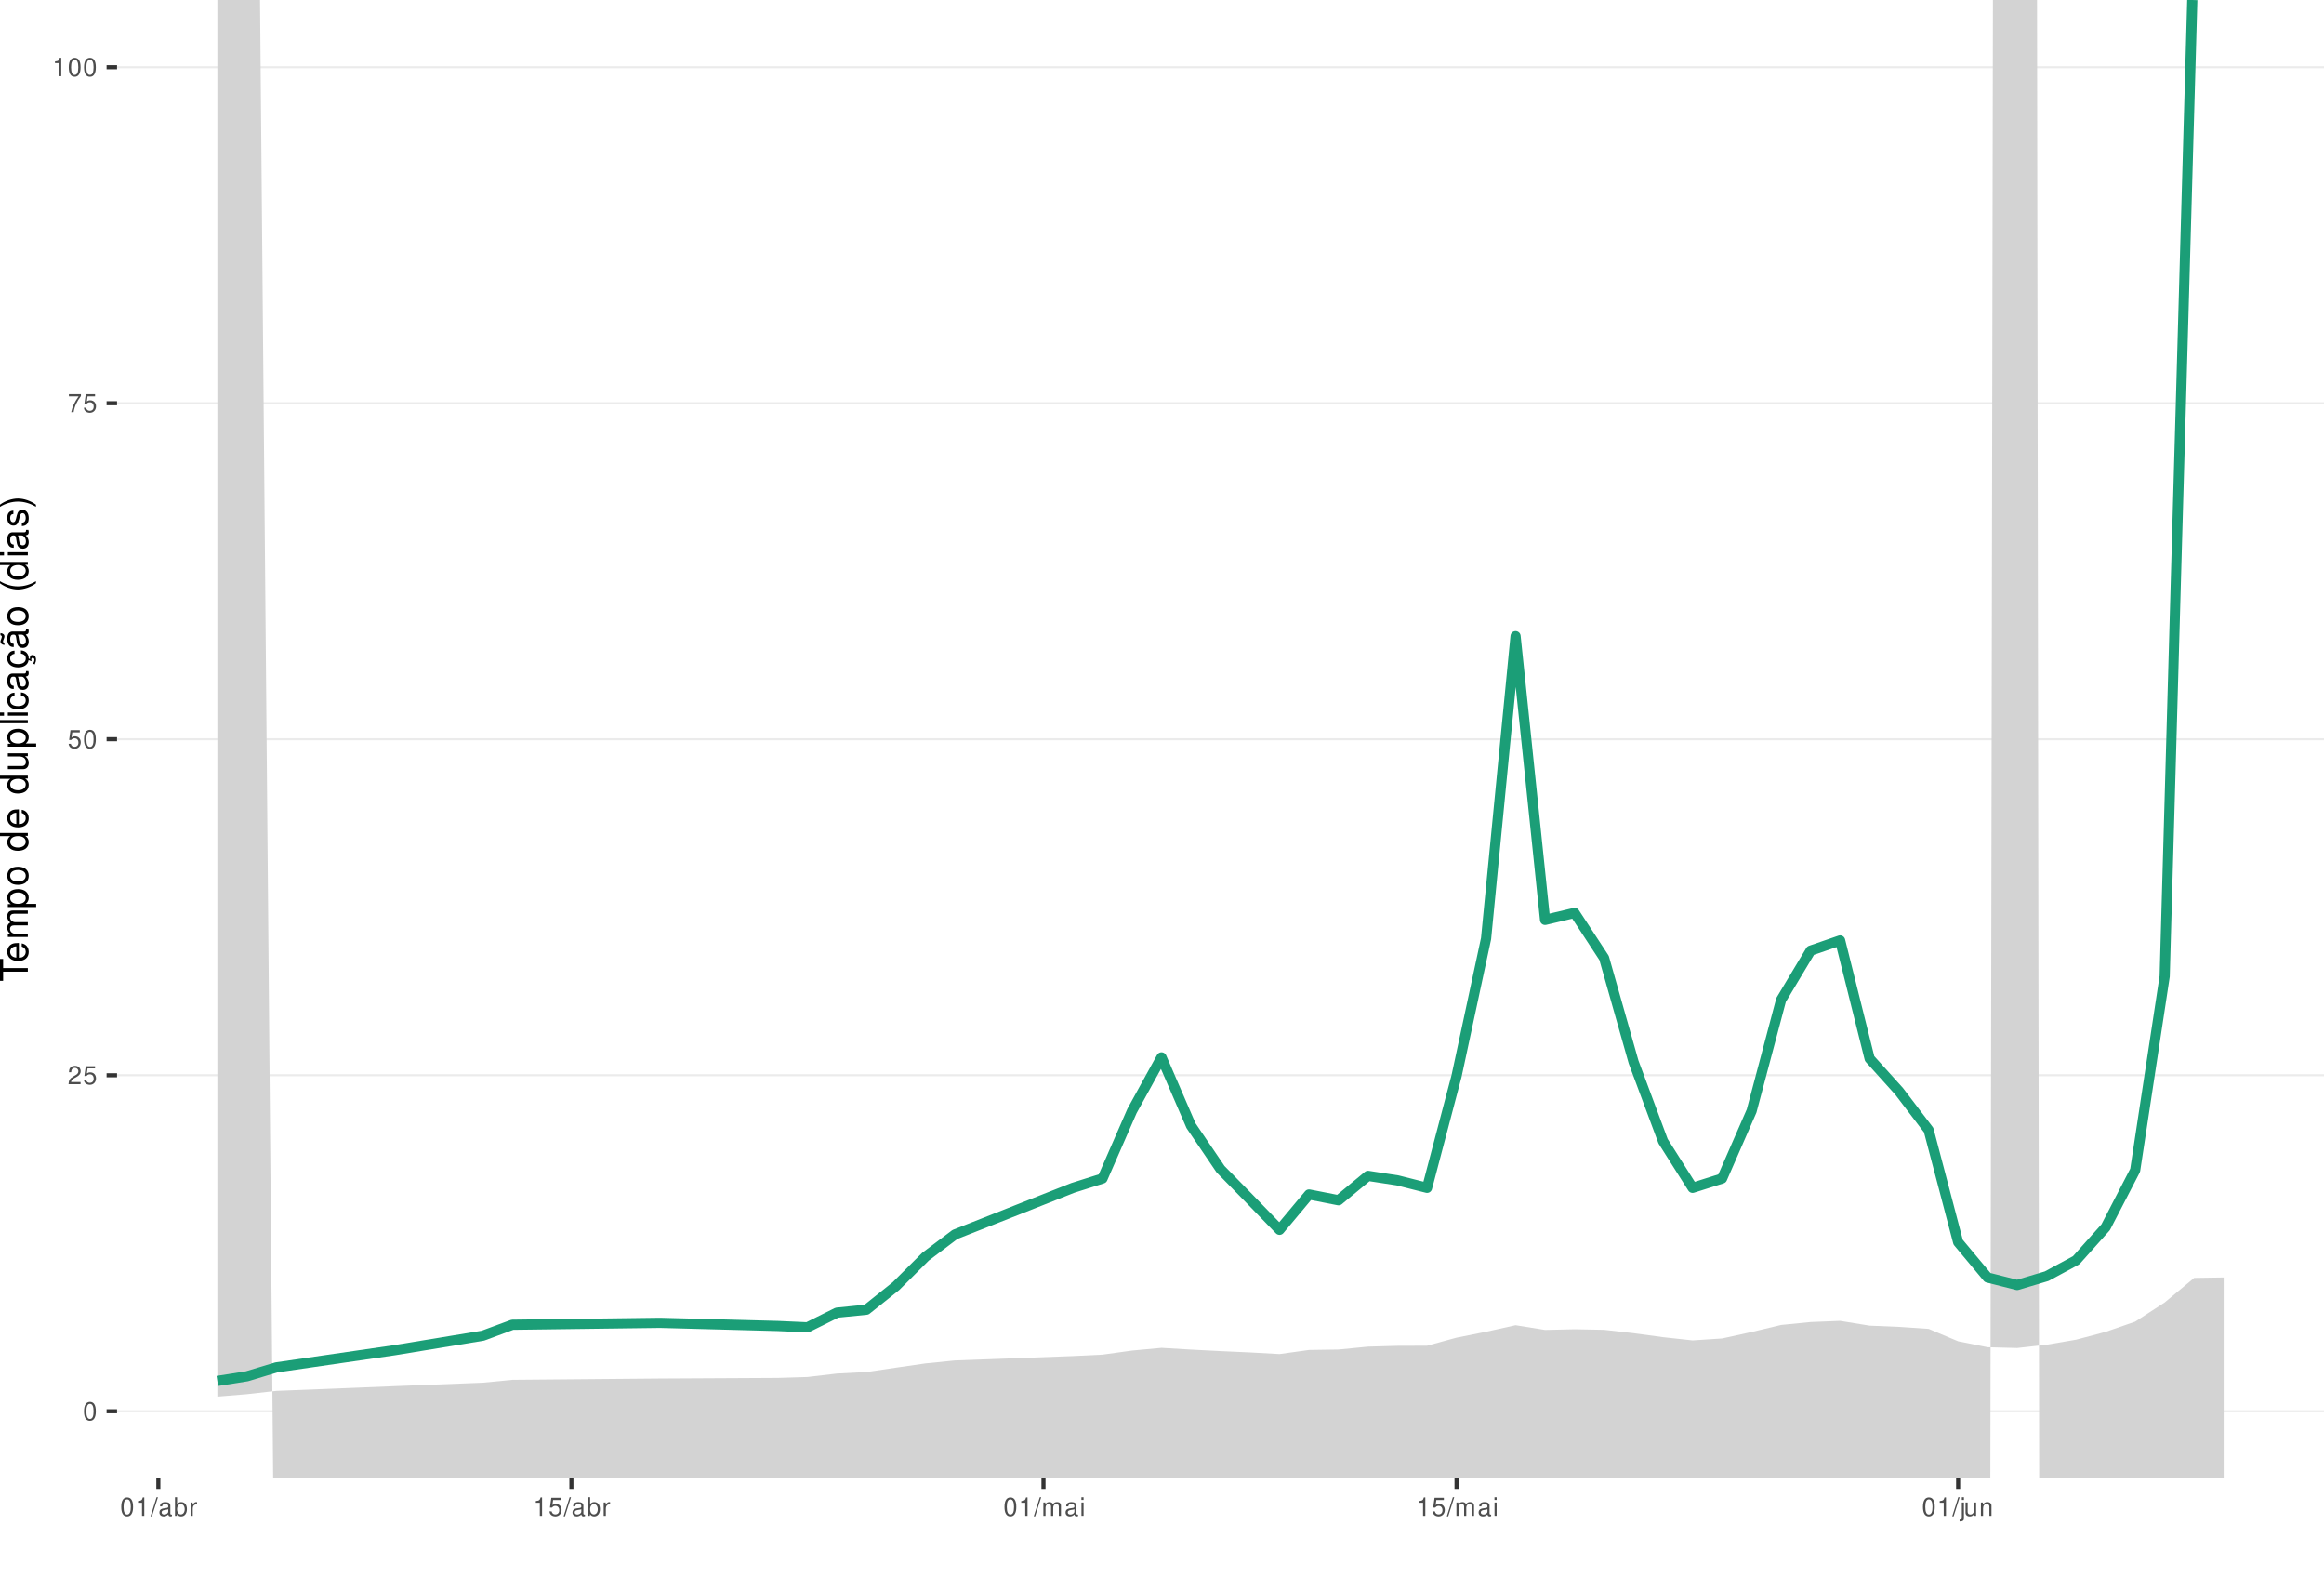
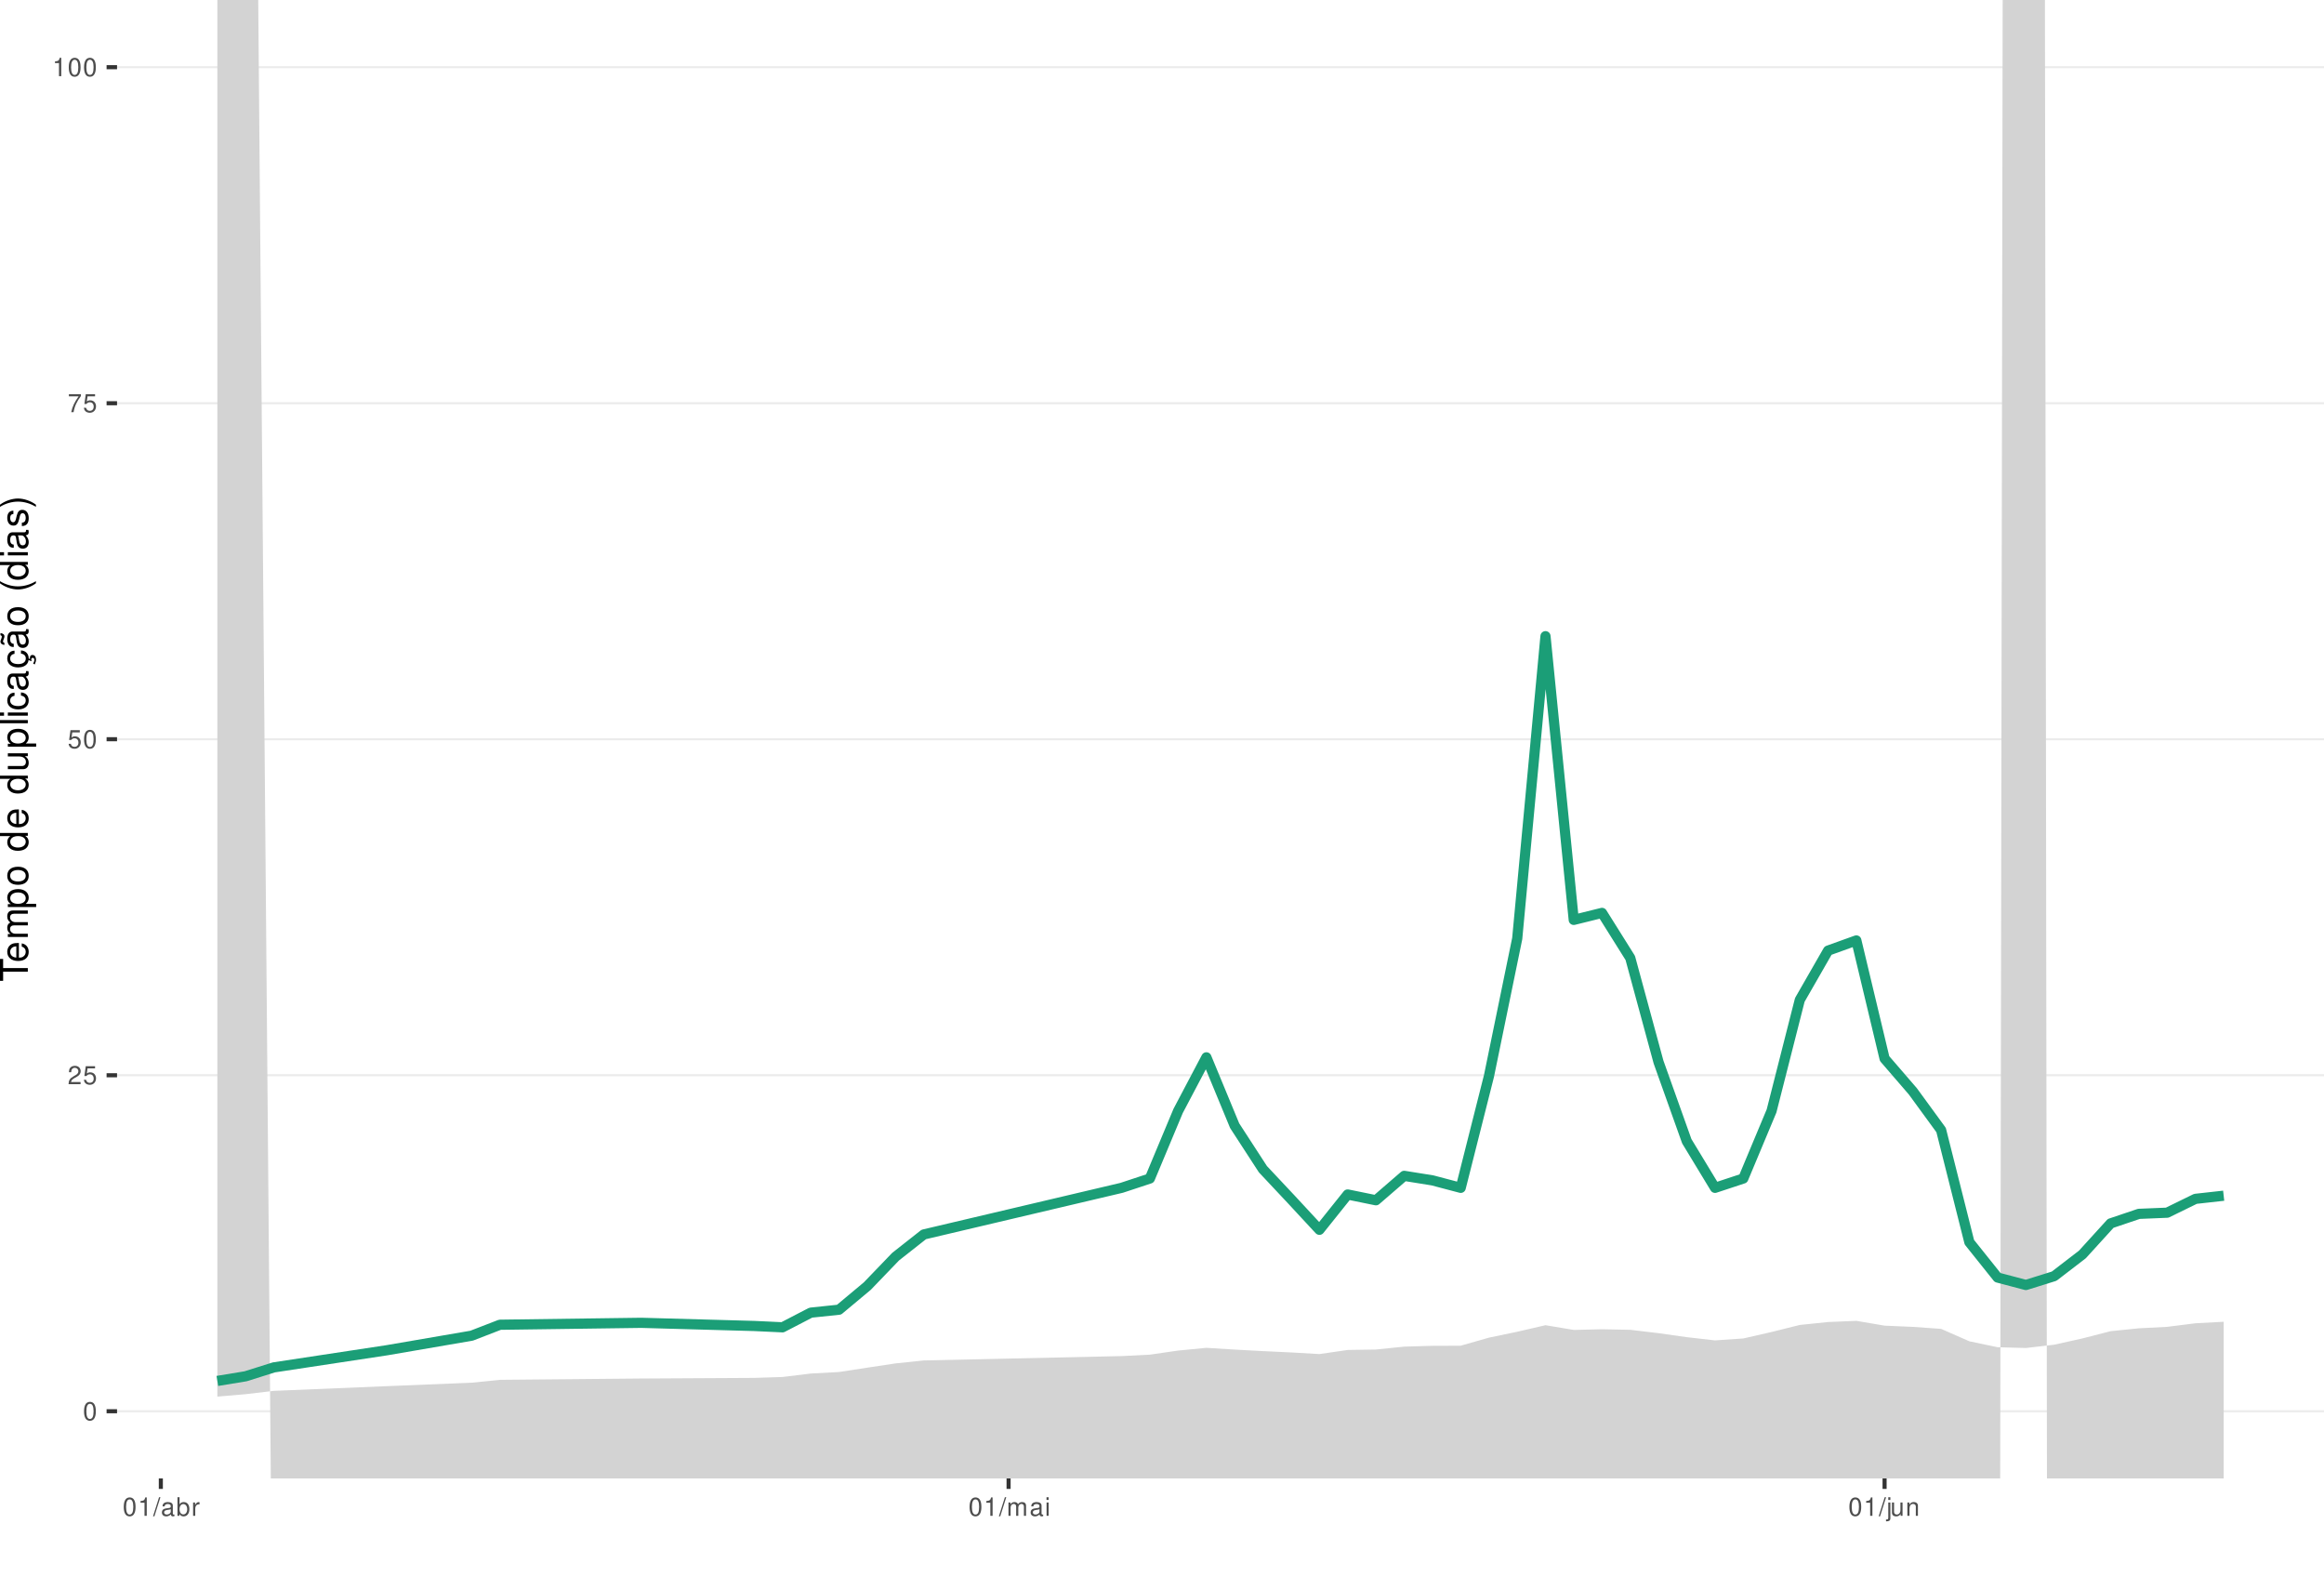
<svg xmlns="http://www.w3.org/2000/svg" xmlns:xlink="http://www.w3.org/1999/xlink" width="609pt" height="413pt" viewBox="0 0 609 413" version="1.1">
  <defs>
    <g>
      <symbol overflow="visible" id="glyph0-0">
        <path style="stroke:none;" d="" />
      </symbol>
      <symbol overflow="visible" id="glyph0-1">
        <path style="stroke:none;" d="M 1.828 -4.812 C 1.391 -4.812 0.984 -4.609 0.75 -4.281 C 0.438 -3.859 0.281 -3.219 0.281 -2.328 C 0.281 -0.703 0.812 0.156 1.828 0.156 C 2.828 0.156 3.375 -0.703 3.375 -2.297 C 3.375 -3.219 3.234 -3.844 2.922 -4.281 C 2.672 -4.625 2.281 -4.812 1.828 -4.812 Z M 1.828 -4.297 C 2.469 -4.297 2.781 -3.641 2.781 -2.344 C 2.781 -0.969 2.469 -0.328 1.812 -0.328 C 1.203 -0.328 0.891 -1 0.891 -2.328 C 0.891 -3.641 1.203 -4.297 1.828 -4.297 Z M 1.828 -4.297 " />
      </symbol>
      <symbol overflow="visible" id="glyph0-2">
        <path style="stroke:none;" d="M 3.375 -0.578 L 0.891 -0.578 C 0.938 -0.984 1.156 -1.234 1.734 -1.578 L 2.406 -1.953 C 3.062 -2.328 3.406 -2.812 3.406 -3.406 C 3.406 -3.812 3.234 -4.188 2.969 -4.438 C 2.688 -4.688 2.344 -4.812 1.891 -4.812 C 1.297 -4.812 0.844 -4.594 0.578 -4.188 C 0.422 -3.938 0.344 -3.641 0.328 -3.141 L 0.922 -3.141 C 0.938 -3.469 0.984 -3.672 1.062 -3.828 C 1.219 -4.125 1.516 -4.297 1.875 -4.297 C 2.406 -4.297 2.797 -3.906 2.797 -3.391 C 2.797 -3.016 2.578 -2.672 2.156 -2.438 L 1.547 -2.078 C 0.562 -1.516 0.281 -1.062 0.219 0 L 3.375 0 Z M 3.375 -0.578 " />
      </symbol>
      <symbol overflow="visible" id="glyph0-3">
        <path style="stroke:none;" d="M 3.172 -4.719 L 0.734 -4.719 L 0.375 -2.156 L 0.922 -2.156 C 1.188 -2.469 1.422 -2.594 1.797 -2.594 C 2.422 -2.594 2.812 -2.156 2.812 -1.453 C 2.812 -0.781 2.422 -0.359 1.781 -0.359 C 1.266 -0.359 0.953 -0.625 0.812 -1.156 L 0.234 -1.156 C 0.312 -0.766 0.375 -0.578 0.516 -0.406 C 0.781 -0.047 1.266 0.156 1.797 0.156 C 2.75 0.156 3.422 -0.547 3.422 -1.531 C 3.422 -2.469 2.797 -3.109 1.891 -3.109 C 1.562 -3.109 1.297 -3.016 1.016 -2.828 L 1.203 -4.141 L 3.172 -4.141 Z M 3.172 -4.719 " />
      </symbol>
      <symbol overflow="visible" id="glyph0-4">
        <path style="stroke:none;" d="M 3.469 -4.719 L 0.312 -4.719 L 0.312 -4.141 L 2.859 -4.141 C 1.734 -2.531 1.266 -1.547 0.922 0 L 1.547 0 C 1.797 -1.516 2.391 -2.812 3.469 -4.234 Z M 3.469 -4.719 " />
      </symbol>
      <symbol overflow="visible" id="glyph0-5">
        <path style="stroke:none;" d="M 1.719 -3.422 L 1.719 0 L 2.312 0 L 2.312 -4.812 L 1.922 -4.812 C 1.719 -4.078 1.578 -3.969 0.672 -3.859 L 0.672 -3.422 Z M 1.719 -3.422 " />
      </symbol>
      <symbol overflow="visible" id="glyph0-6">
        <path style="stroke:none;" d="M 1.531 -4.859 L -0.047 0.141 L 0.312 0.141 L 1.891 -4.859 Z M 1.531 -4.859 " />
      </symbol>
      <symbol overflow="visible" id="glyph0-7">
        <path style="stroke:none;" d="M 3.562 -0.328 C 3.5 -0.312 3.469 -0.312 3.438 -0.312 C 3.25 -0.312 3.141 -0.406 3.141 -0.578 L 3.141 -2.641 C 3.141 -3.25 2.688 -3.594 1.828 -3.594 C 1.312 -3.594 0.906 -3.438 0.672 -3.188 C 0.516 -3 0.453 -2.797 0.438 -2.453 L 0.984 -2.453 C 1.031 -2.875 1.297 -3.078 1.812 -3.078 C 2.312 -3.078 2.594 -2.891 2.594 -2.562 L 2.594 -2.406 C 2.578 -2.172 2.469 -2.078 2.016 -2.031 C 1.219 -1.922 1.109 -1.891 0.891 -1.812 C 0.484 -1.641 0.281 -1.328 0.281 -0.875 C 0.281 -0.25 0.719 0.156 1.422 0.156 C 1.859 0.156 2.219 0 2.609 -0.359 C 2.656 0 2.828 0.156 3.188 0.156 C 3.297 0.156 3.375 0.141 3.562 0.094 Z M 2.594 -1.094 C 2.594 -0.906 2.531 -0.797 2.375 -0.641 C 2.141 -0.438 1.875 -0.328 1.547 -0.328 C 1.109 -0.328 0.859 -0.547 0.859 -0.891 C 0.859 -1.266 1.094 -1.438 1.703 -1.531 C 2.297 -1.609 2.406 -1.641 2.594 -1.719 Z M 2.594 -1.094 " />
      </symbol>
      <symbol overflow="visible" id="glyph0-8">
        <path style="stroke:none;" d="M 0.359 -4.859 L 0.359 0 L 0.859 0 L 0.859 -0.453 C 1.125 -0.047 1.484 0.156 1.969 0.156 C 2.875 0.156 3.484 -0.594 3.484 -1.75 C 3.484 -2.891 2.922 -3.594 1.984 -3.594 C 1.516 -3.594 1.172 -3.406 0.906 -3.016 L 0.906 -4.859 Z M 1.891 -3.062 C 2.5 -3.062 2.906 -2.531 2.906 -1.703 C 2.906 -0.906 2.484 -0.359 1.891 -0.359 C 1.297 -0.359 0.906 -0.906 0.906 -1.719 C 0.906 -2.531 1.297 -3.062 1.891 -3.062 Z M 1.891 -3.062 " />
      </symbol>
      <symbol overflow="visible" id="glyph0-9">
        <path style="stroke:none;" d="M 0.453 -3.484 L 0.453 0 L 1.016 0 L 1.016 -1.812 C 1.031 -2.656 1.375 -3.016 2.141 -3 L 2.141 -3.562 C 2.047 -3.578 1.984 -3.594 1.922 -3.594 C 1.562 -3.594 1.297 -3.375 0.969 -2.859 L 0.969 -3.484 Z M 0.453 -3.484 " />
      </symbol>
      <symbol overflow="visible" id="glyph0-10">
        <path style="stroke:none;" d="M 0.469 -3.484 L 0.469 0 L 1.031 0 L 1.031 -2.188 C 1.031 -2.703 1.391 -3.109 1.844 -3.109 C 2.25 -3.109 2.484 -2.844 2.484 -2.406 L 2.484 0 L 3.047 0 L 3.047 -2.188 C 3.047 -2.703 3.422 -3.109 3.875 -3.109 C 4.266 -3.109 4.516 -2.844 4.516 -2.406 L 4.516 0 L 5.078 0 L 5.078 -2.609 C 5.078 -3.234 4.719 -3.594 4.062 -3.594 C 3.594 -3.594 3.312 -3.453 2.984 -3.062 C 2.781 -3.422 2.5 -3.594 2.047 -3.594 C 1.578 -3.594 1.266 -3.422 0.984 -3 L 0.984 -3.484 Z M 0.469 -3.484 " />
      </symbol>
      <symbol overflow="visible" id="glyph0-11">
        <path style="stroke:none;" d="M 1 -3.484 L 0.453 -3.484 L 0.453 0 L 1 0 Z M 1 -4.859 L 0.438 -4.859 L 0.438 -4.156 L 1 -4.156 Z M 1 -4.859 " />
      </symbol>
      <symbol overflow="visible" id="glyph0-12">
        <path style="stroke:none;" d="M 0.469 -3.484 L 0.469 0.5 C 0.469 0.859 0.359 0.969 0.016 0.969 C -0.031 0.969 -0.047 0.969 -0.125 0.953 L -0.125 1.438 C -0.047 1.438 -0.016 1.453 0.062 1.453 C 0.688 1.453 1.016 1.203 1.016 0.719 L 1.016 -3.484 Z M 1.016 -4.859 L 0.469 -4.859 L 0.469 -4.156 L 1.016 -4.156 Z M 1.016 -4.859 " />
      </symbol>
      <symbol overflow="visible" id="glyph0-13">
        <path style="stroke:none;" d="M 3.203 0 L 3.203 -3.484 L 2.656 -3.484 L 2.656 -1.516 C 2.656 -0.797 2.281 -0.328 1.703 -0.328 C 1.266 -0.328 0.984 -0.594 0.984 -1.016 L 0.984 -3.484 L 0.438 -3.484 L 0.438 -0.797 C 0.438 -0.219 0.859 0.156 1.547 0.156 C 2.062 0.156 2.391 -0.031 2.703 -0.484 L 2.703 0 Z M 3.203 0 " />
      </symbol>
      <symbol overflow="visible" id="glyph0-14">
        <path style="stroke:none;" d="M 0.469 -3.484 L 0.469 0 L 1.031 0 L 1.031 -1.922 C 1.031 -2.641 1.391 -3.109 1.969 -3.109 C 2.406 -3.109 2.688 -2.828 2.688 -2.422 L 2.688 0 L 3.234 0 L 3.234 -2.641 C 3.234 -3.219 2.812 -3.594 2.141 -3.594 C 1.625 -3.594 1.281 -3.391 0.984 -2.906 L 0.984 -3.484 Z M 0.469 -3.484 " />
      </symbol>
      <symbol overflow="visible" id="glyph1-0">
        <path style="stroke:none;" d="" />
      </symbol>
      <symbol overflow="visible" id="glyph1-1">
        <path style="stroke:none;" d="M -6.469 -3.547 L -6.469 -5.938 L -7.297 -5.938 L -7.297 -0.203 L -6.469 -0.203 L -6.469 -2.609 L 0 -2.609 L 0 -3.547 Z M -6.469 -3.547 " />
      </symbol>
      <symbol overflow="visible" id="glyph1-2">
        <path style="stroke:none;" d="M -2.344 -5.125 C -3.141 -5.125 -3.625 -5.062 -4.016 -4.922 C -4.875 -4.578 -5.391 -3.781 -5.391 -2.797 C -5.391 -1.344 -4.281 -0.406 -2.547 -0.406 C -0.812 -0.406 0.234 -1.297 0.234 -2.781 C 0.234 -3.984 -0.453 -4.812 -1.594 -5.016 L -1.594 -4.188 C -0.906 -3.953 -0.547 -3.484 -0.547 -2.812 C -0.547 -2.281 -0.781 -1.828 -1.219 -1.547 C -1.516 -1.344 -1.812 -1.281 -2.344 -1.266 Z M -3.016 -1.297 C -3.984 -1.359 -4.625 -1.953 -4.625 -2.797 C -4.625 -3.641 -3.953 -4.234 -3.016 -4.234 Z M -3.016 -1.297 " />
      </symbol>
      <symbol overflow="visible" id="glyph1-3">
        <path style="stroke:none;" d="M -5.234 -0.703 L 0 -0.703 L 0 -1.547 L -3.297 -1.547 C -4.047 -1.547 -4.656 -2.094 -4.656 -2.766 C -4.656 -3.391 -4.281 -3.734 -3.609 -3.734 L 0 -3.734 L 0 -4.578 L -3.297 -4.578 C -4.047 -4.578 -4.656 -5.125 -4.656 -5.812 C -4.656 -6.422 -4.266 -6.781 -3.609 -6.781 L 0 -6.781 L 0 -7.625 L -3.938 -7.625 C -4.875 -7.625 -5.391 -7.078 -5.391 -6.094 C -5.391 -5.406 -5.188 -4.984 -4.594 -4.484 C -5.156 -4.188 -5.391 -3.766 -5.391 -3.078 C -5.391 -2.375 -5.125 -1.906 -4.5 -1.469 L -5.234 -1.469 Z M -5.234 -0.703 " />
      </symbol>
      <symbol overflow="visible" id="glyph1-4">
        <path style="stroke:none;" d="M 2.188 -0.547 L 2.188 -1.375 L -0.547 -1.375 C -0.016 -1.812 0.234 -2.312 0.234 -2.984 C 0.234 -4.344 -0.859 -5.234 -2.531 -5.234 C -4.297 -5.234 -5.391 -4.375 -5.391 -2.984 C -5.391 -2.266 -5.062 -1.703 -4.453 -1.312 L -5.234 -1.312 L -5.234 -0.547 Z M -4.609 -2.844 C -4.609 -3.766 -3.797 -4.359 -2.547 -4.359 C -1.359 -4.359 -0.547 -3.75 -0.547 -2.844 C -0.547 -1.953 -1.344 -1.375 -2.578 -1.375 C -3.812 -1.375 -4.609 -1.953 -4.609 -2.844 Z M -4.609 -2.844 " />
      </symbol>
      <symbol overflow="visible" id="glyph1-5">
        <path style="stroke:none;" d="M -5.391 -2.719 C -5.391 -1.234 -4.344 -0.359 -2.578 -0.359 C -0.812 -0.359 0.234 -1.234 0.234 -2.734 C 0.234 -4.203 -0.812 -5.094 -2.547 -5.094 C -4.359 -5.094 -5.391 -4.234 -5.391 -2.719 Z M -4.625 -2.734 C -4.625 -3.672 -3.844 -4.234 -2.547 -4.234 C -1.312 -4.234 -0.547 -3.656 -0.547 -2.734 C -0.547 -1.797 -1.312 -1.234 -2.578 -1.234 C -3.844 -1.234 -4.625 -1.797 -4.625 -2.734 Z M -4.625 -2.734 " />
      </symbol>
      <symbol overflow="visible" id="glyph1-6">
        <path style="stroke:none;" d="" />
      </symbol>
      <symbol overflow="visible" id="glyph1-7">
        <path style="stroke:none;" d="M -7.297 -4.953 L -7.297 -4.125 L -4.578 -4.125 C -5.109 -3.766 -5.391 -3.203 -5.391 -2.516 C -5.391 -1.156 -4.297 -0.266 -2.625 -0.266 C -0.859 -0.266 0.234 -1.125 0.234 -2.547 C 0.234 -3.266 -0.047 -3.766 -0.688 -4.203 L 0 -4.203 L 0 -4.953 Z M -4.609 -2.656 C -4.609 -3.547 -3.812 -4.125 -2.562 -4.125 C -1.344 -4.125 -0.547 -3.547 -0.547 -2.656 C -0.547 -1.734 -1.359 -1.125 -2.578 -1.125 C -3.797 -1.125 -4.609 -1.734 -4.609 -2.656 Z M -4.609 -2.656 " />
      </symbol>
      <symbol overflow="visible" id="glyph1-8">
        <path style="stroke:none;" d="M 0 -4.812 L -5.234 -4.812 L -5.234 -3.984 L -2.266 -3.984 C -1.203 -3.984 -0.5 -3.438 -0.5 -2.562 C -0.5 -1.906 -0.906 -1.484 -1.531 -1.484 L -5.234 -1.484 L -5.234 -0.656 L -1.203 -0.656 C -0.328 -0.656 0.234 -1.297 0.234 -2.312 C 0.234 -3.094 -0.047 -3.578 -0.734 -4.062 L 0 -4.062 Z M 0 -4.812 " />
      </symbol>
      <symbol overflow="visible" id="glyph1-9">
        <path style="stroke:none;" d="M -7.297 -1.516 L -7.297 -0.688 L 0 -0.688 L 0 -1.516 Z M -7.297 -1.516 " />
      </symbol>
      <symbol overflow="visible" id="glyph1-10">
        <path style="stroke:none;" d="M -5.234 -1.5 L -5.234 -0.672 L 0 -0.672 L 0 -1.5 Z M -7.297 -1.5 L -7.297 -0.656 L -6.234 -0.656 L -6.234 -1.5 Z M -7.297 -1.5 " />
      </symbol>
      <symbol overflow="visible" id="glyph1-11">
        <path style="stroke:none;" d="M -3.484 -4.703 C -3.984 -4.672 -4.312 -4.562 -4.609 -4.359 C -5.094 -4 -5.391 -3.375 -5.391 -2.641 C -5.391 -1.219 -4.266 -0.312 -2.531 -0.312 C -0.844 -0.312 0.234 -1.203 0.234 -2.625 C 0.234 -3.875 -0.516 -4.672 -1.797 -4.766 L -1.797 -3.938 C -0.953 -3.797 -0.547 -3.359 -0.547 -2.656 C -0.547 -1.734 -1.297 -1.188 -2.531 -1.188 C -3.844 -1.188 -4.625 -1.719 -4.625 -2.625 C -4.625 -3.328 -4.203 -3.766 -3.484 -3.875 Z M -3.484 -4.703 " />
      </symbol>
      <symbol overflow="visible" id="glyph1-12">
        <path style="stroke:none;" d="M -0.484 -5.344 C -0.469 -5.266 -0.469 -5.219 -0.469 -5.172 C -0.469 -4.875 -0.625 -4.719 -0.875 -4.719 L -3.953 -4.719 C -4.891 -4.719 -5.391 -4.047 -5.391 -2.75 C -5.391 -1.984 -5.172 -1.375 -4.781 -1.016 C -4.516 -0.766 -4.203 -0.672 -3.688 -0.656 L -3.688 -1.484 C -4.328 -1.562 -4.625 -1.938 -4.625 -2.719 C -4.625 -3.484 -4.344 -3.891 -3.844 -3.891 L -3.625 -3.891 C -3.266 -3.875 -3.125 -3.703 -3.047 -3.016 C -2.891 -1.844 -2.844 -1.656 -2.719 -1.344 C -2.453 -0.734 -2 -0.422 -1.312 -0.422 C -0.375 -0.422 0.234 -1.078 0.234 -2.141 C 0.234 -2.797 0 -3.328 -0.547 -3.922 C 0 -3.984 0.234 -4.234 0.234 -4.781 C 0.234 -4.953 0.203 -5.062 0.141 -5.344 Z M -1.656 -3.891 C -1.375 -3.891 -1.203 -3.812 -0.969 -3.562 C -0.656 -3.219 -0.5 -2.812 -0.5 -2.312 C -0.5 -1.672 -0.812 -1.297 -1.344 -1.297 C -1.891 -1.297 -2.172 -1.656 -2.297 -2.547 C -2.422 -3.438 -2.453 -3.609 -2.594 -3.891 Z M -1.656 -3.891 " />
      </symbol>
      <symbol overflow="visible" id="glyph1-13">
        <path style="stroke:none;" d="M 0.234 -2.641 C 0.234 -3.875 -0.547 -4.703 -1.797 -4.766 L -1.797 -3.938 C -0.953 -3.797 -0.531 -3.359 -0.531 -2.656 C -0.531 -1.734 -1.281 -1.188 -2.516 -1.188 C -3.844 -1.188 -4.625 -1.719 -4.625 -2.625 C -4.625 -3.328 -4.203 -3.766 -3.484 -3.875 L -3.484 -4.703 C -3.984 -4.672 -4.312 -4.562 -4.609 -4.359 C -5.094 -4 -5.391 -3.375 -5.391 -2.641 C -5.391 -1.219 -4.266 -0.312 -2.531 -0.312 C -1.469 -0.312 -0.625 -0.672 -0.156 -1.312 C 0.047 -1.594 0.125 -1.812 0.203 -2.25 L 0.922 -1.938 L 0.984 -2.062 C 0.938 -2.188 0.906 -2.25 0.906 -2.375 C 0.906 -2.656 1.047 -2.828 1.281 -2.828 C 1.547 -2.828 1.734 -2.594 1.734 -2.297 C 1.734 -2.031 1.672 -1.844 1.438 -1.406 L 1.406 -1.312 L 1.812 -1.094 C 2.078 -1.75 2.141 -1.953 2.141 -2.344 C 2.141 -3.109 1.781 -3.578 1.203 -3.578 C 0.781 -3.578 0.547 -3.297 0.547 -2.797 C 0.547 -2.703 0.547 -2.641 0.562 -2.516 Z M 0.234 -2.641 " />
      </symbol>
      <symbol overflow="visible" id="glyph1-14">
        <path style="stroke:none;" d="M -0.484 -5.344 C -0.469 -5.266 -0.469 -5.219 -0.469 -5.172 C -0.469 -4.875 -0.625 -4.719 -0.875 -4.719 L -3.953 -4.719 C -4.891 -4.719 -5.391 -4.047 -5.391 -2.75 C -5.391 -1.984 -5.172 -1.375 -4.781 -1.016 C -4.516 -0.766 -4.203 -0.672 -3.688 -0.656 L -3.688 -1.484 C -4.328 -1.562 -4.625 -1.938 -4.625 -2.719 C -4.625 -3.484 -4.344 -3.891 -3.844 -3.891 L -3.625 -3.891 C -3.266 -3.875 -3.125 -3.703 -3.047 -3.016 C -2.891 -1.844 -2.844 -1.656 -2.719 -1.344 C -2.453 -0.734 -2 -0.422 -1.312 -0.422 C -0.375 -0.422 0.234 -1.078 0.234 -2.141 C 0.234 -2.797 0 -3.328 -0.547 -3.922 C 0 -3.984 0.234 -4.234 0.234 -4.781 C 0.234 -4.953 0.203 -5.062 0.141 -5.344 Z M -1.656 -3.891 C -1.375 -3.891 -1.203 -3.812 -0.969 -3.562 C -0.656 -3.219 -0.5 -2.812 -0.5 -2.312 C -0.5 -1.672 -0.812 -1.297 -1.344 -1.297 C -1.891 -1.297 -2.172 -1.656 -2.297 -2.547 C -2.422 -3.438 -2.453 -3.609 -2.594 -3.891 Z M -7.172 -3.75 C -6.922 -3.672 -6.812 -3.547 -6.812 -3.375 C -6.812 -3.25 -6.875 -2.984 -6.984 -2.734 C -7.156 -2.312 -7.172 -2.25 -7.172 -2.047 C -7.172 -1.594 -6.797 -1.297 -6.141 -1.188 L -6.141 -1.766 C -6.375 -1.812 -6.5 -1.938 -6.5 -2.094 C -6.5 -2.203 -6.469 -2.344 -6.375 -2.578 C -6.156 -3.156 -6.125 -3.234 -6.125 -3.438 C -6.125 -3.922 -6.484 -4.219 -7.172 -4.312 Z M -7.172 -3.75 " />
      </symbol>
      <symbol overflow="visible" id="glyph1-15">
        <path style="stroke:none;" d="M -7.297 -2.359 C -5.984 -1.359 -4.156 -0.734 -2.594 -0.734 C -1.016 -0.734 0.812 -1.359 2.125 -2.359 L 2.125 -2.906 C 0.688 -2.031 -0.984 -1.547 -2.594 -1.547 C -4.188 -1.547 -5.875 -2.031 -7.297 -2.906 Z M -7.297 -2.359 " />
      </symbol>
      <symbol overflow="visible" id="glyph1-16">
        <path style="stroke:none;" d="M -3.781 -4.375 C -4.812 -4.375 -5.391 -3.688 -5.391 -2.484 C -5.391 -1.266 -4.766 -0.469 -3.797 -0.469 C -2.969 -0.469 -2.578 -0.891 -2.281 -2.125 L -2.094 -2.906 C -1.953 -3.484 -1.734 -3.719 -1.375 -3.719 C -0.875 -3.719 -0.547 -3.234 -0.547 -2.5 C -0.547 -2.047 -0.672 -1.672 -0.891 -1.453 C -1.047 -1.328 -1.188 -1.266 -1.562 -1.219 L -1.562 -0.344 C -0.344 -0.375 0.234 -1.062 0.234 -2.438 C 0.234 -3.75 -0.422 -4.594 -1.438 -4.594 C -2.203 -4.594 -2.641 -4.156 -2.891 -3.109 L -3.078 -2.312 C -3.234 -1.625 -3.453 -1.344 -3.828 -1.344 C -4.312 -1.344 -4.625 -1.766 -4.625 -2.453 C -4.625 -3.125 -4.328 -3.484 -3.781 -3.5 Z M -3.781 -4.375 " />
      </symbol>
      <symbol overflow="visible" id="glyph1-17">
        <path style="stroke:none;" d="M 2.125 -0.938 C 0.812 -1.938 -1.016 -2.562 -2.578 -2.562 C -4.156 -2.562 -5.984 -1.938 -7.297 -0.938 L -7.297 -0.375 C -5.859 -1.266 -4.188 -1.75 -2.578 -1.75 C -0.984 -1.75 0.703 -1.266 2.125 -0.375 Z M 2.125 -0.938 " />
      </symbol>
    </g>
    <clipPath id="clip1">
      <path d="M 30.672 0 L 609 0 L 609 387.328 L 30.672 387.328 Z M 30.672 0 " />
    </clipPath>
    <clipPath id="clip2">
      <path d="M 30.672 369 L 609 369 L 609 370 L 30.672 370 Z M 30.672 369 " />
    </clipPath>
    <clipPath id="clip3">
      <path d="M 30.672 281 L 609 281 L 609 282 L 30.672 282 Z M 30.672 281 " />
    </clipPath>
    <clipPath id="clip4">
      <path d="M 30.672 193 L 609 193 L 609 194 L 30.672 194 Z M 30.672 193 " />
    </clipPath>
    <clipPath id="clip5">
      <path d="M 30.672 105 L 609 105 L 609 106 L 30.672 106 Z M 30.672 105 " />
    </clipPath>
    <clipPath id="clip6">
      <path d="M 30.672 17 L 609 17 L 609 18 L 30.672 18 Z M 30.672 17 " />
    </clipPath>
    <clipPath id="clip7">
      <path d="M 56 0 L 583 0 L 583 387.328 L 56 387.328 Z M 56 0 " />
    </clipPath>
  </defs>
  <g id="surface51">
    <rect x="0" y="0" width="609" height="413" style="fill:rgb(100%,100%,100%);fill-opacity:1;stroke:none;" />
    <rect x="0" y="0" width="609" height="413" style="fill:rgb(100%,100%,100%);fill-opacity:1;stroke:none;" />
    <path style="fill:none;stroke-width:1.067;stroke-linecap:round;stroke-linejoin:round;stroke:rgb(100%,100%,100%);stroke-opacity:1;stroke-miterlimit:10;" d="M 0 413 L 609 413 L 609 0 L 0 0 Z M 0 413 " />
    <g clip-path="url(#clip1)" clip-rule="nonzero">
      <path style=" stroke:none;fill-rule:nonzero;fill:rgb(100%,100%,100%);fill-opacity:1;" d="M 30.672 387.328 L 609 387.328 L 609 0 L 30.672 0 Z M 30.672 387.328 " />
    </g>
    <g clip-path="url(#clip2)" clip-rule="nonzero">
      <path style="fill:none;stroke-width:0.533;stroke-linecap:butt;stroke-linejoin:round;stroke:rgb(92.157%,92.157%,92.157%);stroke-opacity:1;stroke-miterlimit:10;" d="M 30.672 369.723 L 609 369.723 " />
    </g>
    <g clip-path="url(#clip3)" clip-rule="nonzero">
      <path style="fill:none;stroke-width:0.533;stroke-linecap:butt;stroke-linejoin:round;stroke:rgb(92.157%,92.157%,92.157%);stroke-opacity:1;stroke-miterlimit:10;" d="M 30.672 281.695 L 609 281.695 " />
    </g>
    <g clip-path="url(#clip4)" clip-rule="nonzero">
      <path style="fill:none;stroke-width:0.533;stroke-linecap:butt;stroke-linejoin:round;stroke:rgb(92.157%,92.157%,92.157%);stroke-opacity:1;stroke-miterlimit:10;" d="M 30.672 193.664 L 609 193.664 " />
    </g>
    <g clip-path="url(#clip5)" clip-rule="nonzero">
      <path style="fill:none;stroke-width:0.533;stroke-linecap:butt;stroke-linejoin:round;stroke:rgb(92.157%,92.157%,92.157%);stroke-opacity:1;stroke-miterlimit:10;" d="M 30.672 105.637 L 609 105.637 " />
    </g>
    <g clip-path="url(#clip6)" clip-rule="nonzero">
      <path style="fill:none;stroke-width:0.533;stroke-linecap:butt;stroke-linejoin:round;stroke:rgb(92.157%,92.157%,92.157%);stroke-opacity:1;stroke-miterlimit:10;" d="M 30.672 17.605 L 609 17.605 " />
    </g>
    <g clip-path="url(#clip7)" clip-rule="nonzero">
-       <path style=" stroke:none;fill-rule:nonzero;fill:rgb(82.745%,82.745%,82.745%);fill-opacity:1;" d="M 68.141 0 L 71.809 413 L 102.246 413 L 103.348 410.453 L 126.543 402.078 L 134.277 401.012 L 172.934 404.043 L 203.859 411.758 L 204.883 413 L 230.227 413 L 234.789 408.078 L 242.52 403.07 L 250.25 401.34 L 281.176 398.473 L 288.91 398.777 L 296.641 396.523 L 304.371 395.707 L 312.105 398.297 L 319.836 401.23 L 327.566 404.578 L 335.301 410.617 L 343.031 406.914 L 350.762 408.969 L 358.492 407.48 L 366.227 409.531 L 373.957 411.543 L 381.688 404.223 L 389.422 401.172 L 397.152 398.734 L 404.883 401.633 L 412.617 401.801 L 420.348 403.094 L 428.078 406.844 L 435.812 412.906 L 435.902 413 L 460.324 413 L 466.738 408.766 L 474.469 407.957 L 482.199 408.246 L 489.293 413 L 521.52 413 L 522.242 0 L 533.801 0 L 534.398 413 L 574.641 413 L 574.98 412.363 L 582.711 412.484 L 582.711 334.668 L 574.98 334.789 L 567.25 341.223 L 559.516 346.242 L 551.785 348.918 L 544.055 350.969 L 536.324 352.289 L 528.59 353.152 L 520.859 352.949 L 513.129 351.395 L 505.395 348.141 L 497.664 347.617 L 489.934 347.297 L 482.199 346.039 L 474.469 346.348 L 466.738 347.113 L 459.004 348.957 L 451.273 350.652 L 443.543 351.16 L 435.812 350.316 L 428.078 349.266 L 420.348 348.387 L 412.617 348.242 L 404.883 348.418 L 397.152 347.18 L 389.422 348.895 L 381.688 350.438 L 373.957 352.551 L 366.227 352.578 L 358.492 352.793 L 350.762 353.551 L 343.031 353.668 L 335.301 354.742 L 327.566 354.316 L 319.836 353.965 L 312.105 353.566 L 304.371 353.109 L 296.641 353.824 L 288.91 354.895 L 281.176 355.27 L 250.25 356.41 L 242.52 357.188 L 234.789 358.305 L 227.055 359.441 L 219.324 359.84 L 211.594 360.746 L 203.859 360.984 L 172.934 361.148 L 134.277 361.492 L 126.543 362.242 L 103.348 363.148 L 72.422 364.379 L 64.691 365.25 L 56.957 365.887 L 56.957 0 Z M 68.141 0 " />
-     </g>
-     <path style="fill:none;stroke-width:2.667;stroke-linecap:butt;stroke-linejoin:round;stroke:rgb(10.588%,61.961%,46.667%);stroke-opacity:1;stroke-miterlimit:10;" d="M 56.957 361.781 L 64.691 360.562 L 72.422 358.23 L 103.348 353.738 L 126.543 349.922 L 134.277 347.059 L 172.934 346.555 L 203.859 347.383 L 211.594 347.73 L 219.324 343.891 L 227.055 343.117 L 234.789 336.934 L 242.52 329.234 L 250.25 323.406 L 281.176 311.191 L 288.91 308.746 L 296.641 291.043 L 304.371 277.004 L 312.105 294.91 L 319.836 306.305 L 327.566 314.195 L 335.301 322.184 L 343.031 312.934 L 350.762 314.449 L 358.492 308.051 L 366.227 309.238 L 373.957 311.191 L 381.688 281.887 L 389.422 245.879 L 397.152 166.672 L 404.883 240.996 L 412.617 239.164 L 420.348 250.965 L 428.078 278.227 L 435.812 298.98 L 443.543 311.191 L 451.273 308.746 L 459.004 291.043 L 466.738 261.949 L 474.469 249.043 L 482.199 246.379 L 489.934 277.328 L 497.664 285.91 L 505.395 296.051 L 513.129 325.43 L 520.859 334.691 L 528.59 336.645 L 536.324 334.336 L 544.055 330.164 L 551.785 321.516 L 559.516 306.586 L 567.25 255.766 L 574.484 0 " />
+       <path style=" stroke:none;fill-rule:nonzero;fill:rgb(82.745%,82.745%,82.745%);fill-opacity:1;" d="M 67.668 0 L 71.184 413 L 100.336 413 L 101.391 410.453 L 123.605 402.078 L 131.008 401.012 L 168.035 404.043 L 197.652 411.758 L 198.633 413 L 222.902 413 L 227.273 408.078 L 234.68 403.07 L 242.082 401.34 L 293.918 398.473 L 301.324 398.777 L 308.727 396.523 L 316.133 395.707 L 323.539 398.297 L 330.941 401.23 L 338.348 404.578 L 345.754 410.617 L 353.156 406.914 L 360.562 408.969 L 367.969 407.48 L 375.371 409.531 L 382.777 411.543 L 390.184 404.223 L 397.586 401.172 L 404.992 398.734 L 412.398 401.633 L 419.805 401.801 L 427.207 403.094 L 434.613 406.844 L 442.02 412.906 L 442.105 413 L 465.496 413 L 471.637 408.766 L 479.043 407.957 L 486.449 408.246 L 493.238 413 L 524.102 413 L 524.797 0 L 535.871 0 L 536.438 413 L 582.711 413 L 582.711 346.277 L 575.309 346.676 L 567.902 347.609 L 560.496 347.992 L 553.094 348.746 L 545.688 350.645 L 538.281 352.289 L 530.879 353.152 L 523.473 352.949 L 516.066 351.395 L 508.664 348.141 L 501.258 347.617 L 493.852 347.297 L 486.449 346.039 L 479.043 346.348 L 471.637 347.113 L 464.234 348.957 L 456.828 350.652 L 449.422 351.16 L 442.02 350.316 L 434.613 349.266 L 427.207 348.387 L 419.805 348.242 L 412.398 348.418 L 404.992 347.18 L 397.586 348.895 L 390.184 350.438 L 382.777 352.551 L 375.371 352.578 L 367.969 352.793 L 360.562 353.551 L 353.156 353.668 L 345.754 354.742 L 338.348 354.316 L 330.941 353.965 L 323.539 353.566 L 316.133 353.109 L 308.727 353.824 L 301.324 354.895 L 293.918 355.27 L 242.082 356.41 L 234.68 357.188 L 227.273 358.305 L 219.867 359.441 L 212.465 359.84 L 205.059 360.746 L 197.652 360.984 L 168.035 361.148 L 131.008 361.492 L 123.605 362.242 L 101.391 363.148 L 71.77 364.379 L 64.363 365.25 L 56.957 365.887 L 56.957 0 Z M 67.668 0 " />
+     </g>
+     <path style="fill:none;stroke-width:2.667;stroke-linecap:butt;stroke-linejoin:round;stroke:rgb(10.588%,61.961%,46.667%);stroke-opacity:1;stroke-miterlimit:10;" d="M 56.957 361.781 L 64.363 360.562 L 71.77 358.23 L 101.391 353.738 L 123.605 349.922 L 131.008 347.059 L 168.035 346.555 L 197.652 347.383 L 205.059 347.73 L 212.465 343.891 L 219.867 343.117 L 227.273 336.934 L 234.68 329.234 L 242.082 323.406 L 293.918 311.191 L 301.324 308.746 L 308.727 291.043 L 316.133 277.004 L 323.539 294.91 L 330.941 306.305 L 338.348 314.195 L 345.754 322.184 L 353.156 312.934 L 360.562 314.449 L 367.969 308.051 L 375.371 309.238 L 382.777 311.191 L 390.184 281.887 L 397.586 245.879 L 404.992 166.672 L 412.398 240.996 L 419.805 239.164 L 427.207 250.965 L 434.613 278.227 L 442.02 298.98 L 449.422 311.191 L 456.828 308.746 L 464.234 291.043 L 471.637 261.949 L 479.043 249.043 L 486.449 246.379 L 493.852 277.328 L 501.258 285.91 L 508.664 296.051 L 516.066 325.43 L 523.473 334.691 L 530.879 336.645 L 538.281 334.336 L 545.688 328.645 L 553.094 320.508 L 560.496 318.008 L 567.902 317.703 L 575.309 314.078 L 582.711 313.254 " />
    <g style="fill:rgb(30.196%,30.196%,30.196%);fill-opacity:1;">
      <use xlink:href="#glyph0-1" x="21.738" y="372.07" />
    </g>
    <g style="fill:rgb(30.196%,30.196%,30.196%);fill-opacity:1;">
      <use xlink:href="#glyph0-2" x="17.738" y="284.043" />
      <use xlink:href="#glyph0-3" x="21.738" y="284.043" />
    </g>
    <g style="fill:rgb(30.196%,30.196%,30.196%);fill-opacity:1;">
      <use xlink:href="#glyph0-3" x="17.738" y="196.012" />
      <use xlink:href="#glyph0-1" x="21.738" y="196.012" />
    </g>
    <g style="fill:rgb(30.196%,30.196%,30.196%);fill-opacity:1;">
      <use xlink:href="#glyph0-4" x="17.738" y="107.984" />
      <use xlink:href="#glyph0-3" x="21.738" y="107.984" />
    </g>
    <g style="fill:rgb(30.196%,30.196%,30.196%);fill-opacity:1;">
      <use xlink:href="#glyph0-5" x="13.738" y="19.953" />
      <use xlink:href="#glyph0-1" x="17.738" y="19.953" />
      <use xlink:href="#glyph0-1" x="21.738" y="19.953" />
    </g>
    <path style="fill:none;stroke-width:1.067;stroke-linecap:butt;stroke-linejoin:round;stroke:rgb(20%,20%,20%);stroke-opacity:1;stroke-miterlimit:10;" d="M 27.93 369.723 L 30.672 369.723 " />
    <path style="fill:none;stroke-width:1.067;stroke-linecap:butt;stroke-linejoin:round;stroke:rgb(20%,20%,20%);stroke-opacity:1;stroke-miterlimit:10;" d="M 27.93 281.695 L 30.672 281.695 " />
    <path style="fill:none;stroke-width:1.067;stroke-linecap:butt;stroke-linejoin:round;stroke:rgb(20%,20%,20%);stroke-opacity:1;stroke-miterlimit:10;" d="M 27.93 193.664 L 30.672 193.664 " />
    <path style="fill:none;stroke-width:1.067;stroke-linecap:butt;stroke-linejoin:round;stroke:rgb(20%,20%,20%);stroke-opacity:1;stroke-miterlimit:10;" d="M 27.93 105.637 L 30.672 105.637 " />
    <path style="fill:none;stroke-width:1.067;stroke-linecap:butt;stroke-linejoin:round;stroke:rgb(20%,20%,20%);stroke-opacity:1;stroke-miterlimit:10;" d="M 27.93 17.605 L 30.672 17.605 " />
-     <path style="fill:none;stroke-width:1.067;stroke-linecap:butt;stroke-linejoin:round;stroke:rgb(20%,20%,20%);stroke-opacity:1;stroke-miterlimit:10;" d="M 41.496 390.07 L 41.496 387.328 " />
-     <path style="fill:none;stroke-width:1.067;stroke-linecap:butt;stroke-linejoin:round;stroke:rgb(20%,20%,20%);stroke-opacity:1;stroke-miterlimit:10;" d="M 149.738 390.07 L 149.738 387.328 " />
-     <path style="fill:none;stroke-width:1.067;stroke-linecap:butt;stroke-linejoin:round;stroke:rgb(20%,20%,20%);stroke-opacity:1;stroke-miterlimit:10;" d="M 273.445 390.07 L 273.445 387.328 " />
-     <path style="fill:none;stroke-width:1.067;stroke-linecap:butt;stroke-linejoin:round;stroke:rgb(20%,20%,20%);stroke-opacity:1;stroke-miterlimit:10;" d="M 381.688 390.07 L 381.688 387.328 " />
-     <path style="fill:none;stroke-width:1.067;stroke-linecap:butt;stroke-linejoin:round;stroke:rgb(20%,20%,20%);stroke-opacity:1;stroke-miterlimit:10;" d="M 513.129 390.07 L 513.129 387.328 " />
-     <g style="fill:rgb(30.196%,30.196%,30.196%);fill-opacity:1;">
-       <use xlink:href="#glyph0-1" x="31.496" y="397.109" />
-       <use xlink:href="#glyph0-5" x="35.496" y="397.109" />
-       <use xlink:href="#glyph0-6" x="39.496" y="397.109" />
-       <use xlink:href="#glyph0-7" x="41.496" y="397.109" />
-       <use xlink:href="#glyph0-8" x="45.496" y="397.109" />
-       <use xlink:href="#glyph0-9" x="49.496" y="397.109" />
-     </g>
-     <g style="fill:rgb(30.196%,30.196%,30.196%);fill-opacity:1;">
-       <use xlink:href="#glyph0-5" x="139.738" y="397.109" />
-       <use xlink:href="#glyph0-3" x="143.738" y="397.109" />
-       <use xlink:href="#glyph0-6" x="147.738" y="397.109" />
-       <use xlink:href="#glyph0-7" x="149.738" y="397.109" />
-       <use xlink:href="#glyph0-8" x="153.738" y="397.109" />
-       <use xlink:href="#glyph0-9" x="157.738" y="397.109" />
-     </g>
-     <g style="fill:rgb(30.196%,30.196%,30.196%);fill-opacity:1;">
-       <use xlink:href="#glyph0-1" x="262.945" y="397.109" />
-       <use xlink:href="#glyph0-5" x="266.945" y="397.109" />
-       <use xlink:href="#glyph0-6" x="270.945" y="397.109" />
-       <use xlink:href="#glyph0-10" x="272.945" y="397.109" />
-       <use xlink:href="#glyph0-7" x="278.945" y="397.109" />
-       <use xlink:href="#glyph0-11" x="282.945" y="397.109" />
-     </g>
-     <g style="fill:rgb(30.196%,30.196%,30.196%);fill-opacity:1;">
-       <use xlink:href="#glyph0-5" x="371.188" y="397.109" />
-       <use xlink:href="#glyph0-3" x="375.188" y="397.109" />
-       <use xlink:href="#glyph0-6" x="379.188" y="397.109" />
-       <use xlink:href="#glyph0-10" x="381.188" y="397.109" />
-       <use xlink:href="#glyph0-7" x="387.188" y="397.109" />
-       <use xlink:href="#glyph0-11" x="391.188" y="397.109" />
-     </g>
-     <g style="fill:rgb(30.196%,30.196%,30.196%);fill-opacity:1;">
-       <use xlink:href="#glyph0-1" x="503.629" y="397.109" />
-       <use xlink:href="#glyph0-5" x="507.629" y="397.109" />
-       <use xlink:href="#glyph0-6" x="511.629" y="397.109" />
-       <use xlink:href="#glyph0-12" x="513.629" y="397.109" />
-       <use xlink:href="#glyph0-13" x="514.629" y="397.109" />
-       <use xlink:href="#glyph0-14" x="518.629" y="397.109" />
+     <path style="fill:none;stroke-width:1.067;stroke-linecap:butt;stroke-linejoin:round;stroke:rgb(20%,20%,20%);stroke-opacity:1;stroke-miterlimit:10;" d="M 42.148 390.07 L 42.148 387.328 " />
+     <path style="fill:none;stroke-width:1.067;stroke-linecap:butt;stroke-linejoin:round;stroke:rgb(20%,20%,20%);stroke-opacity:1;stroke-miterlimit:10;" d="M 264.297 390.07 L 264.297 387.328 " />
+     <path style="fill:none;stroke-width:1.067;stroke-linecap:butt;stroke-linejoin:round;stroke:rgb(20%,20%,20%);stroke-opacity:1;stroke-miterlimit:10;" d="M 493.852 390.07 L 493.852 387.328 " />
+     <g style="fill:rgb(30.196%,30.196%,30.196%);fill-opacity:1;">
+       <use xlink:href="#glyph0-1" x="32.148" y="397.109" />
+       <use xlink:href="#glyph0-5" x="36.148" y="397.109" />
+       <use xlink:href="#glyph0-6" x="40.148" y="397.109" />
+       <use xlink:href="#glyph0-7" x="42.148" y="397.109" />
+       <use xlink:href="#glyph0-8" x="46.148" y="397.109" />
+       <use xlink:href="#glyph0-9" x="50.148" y="397.109" />
+     </g>
+     <g style="fill:rgb(30.196%,30.196%,30.196%);fill-opacity:1;">
+       <use xlink:href="#glyph0-1" x="253.797" y="397.109" />
+       <use xlink:href="#glyph0-5" x="257.797" y="397.109" />
+       <use xlink:href="#glyph0-6" x="261.797" y="397.109" />
+       <use xlink:href="#glyph0-10" x="263.797" y="397.109" />
+       <use xlink:href="#glyph0-7" x="269.797" y="397.109" />
+       <use xlink:href="#glyph0-11" x="273.797" y="397.109" />
+     </g>
+     <g style="fill:rgb(30.196%,30.196%,30.196%);fill-opacity:1;">
+       <use xlink:href="#glyph0-1" x="484.352" y="397.109" />
+       <use xlink:href="#glyph0-5" x="488.352" y="397.109" />
+       <use xlink:href="#glyph0-6" x="492.352" y="397.109" />
+       <use xlink:href="#glyph0-12" x="494.352" y="397.109" />
+       <use xlink:href="#glyph0-13" x="495.352" y="397.109" />
+       <use xlink:href="#glyph0-14" x="499.352" y="397.109" />
    </g>
    <g style="fill:rgb(0%,0%,0%);fill-opacity:1;">
      <use xlink:href="#glyph1-1" x="7.29" y="257.164" />
      <use xlink:href="#glyph1-2" x="7.29" y="252.164" />
      <use xlink:href="#glyph1-3" x="7.29" y="246.164" />
      <use xlink:href="#glyph1-4" x="7.29" y="238.164" />
      <use xlink:href="#glyph1-5" x="7.29" y="232.164" />
      <use xlink:href="#glyph1-6" x="7.29" y="226.164" />
      <use xlink:href="#glyph1-7" x="7.29" y="223.164" />
      <use xlink:href="#glyph1-2" x="7.29" y="217.164" />
      <use xlink:href="#glyph1-6" x="7.29" y="211.164" />
      <use xlink:href="#glyph1-7" x="7.29" y="208.164" />
      <use xlink:href="#glyph1-8" x="7.29" y="202.164" />
      <use xlink:href="#glyph1-4" x="7.29" y="196.164" />
      <use xlink:href="#glyph1-9" x="7.29" y="190.164" />
      <use xlink:href="#glyph1-10" x="7.29" y="188.164" />
      <use xlink:href="#glyph1-11" x="7.29" y="186.164" />
      <use xlink:href="#glyph1-12" x="7.29" y="181.164" />
      <use xlink:href="#glyph1-13" x="7.29" y="175.164" />
      <use xlink:href="#glyph1-14" x="7.29" y="170.164" />
      <use xlink:href="#glyph1-5" x="7.29" y="164.164" />
      <use xlink:href="#glyph1-6" x="7.29" y="158.164" />
      <use xlink:href="#glyph1-15" x="7.29" y="155.164" />
      <use xlink:href="#glyph1-7" x="7.29" y="152.164" />
      <use xlink:href="#glyph1-10" x="7.29" y="146.164" />
      <use xlink:href="#glyph1-12" x="7.29" y="144.164" />
      <use xlink:href="#glyph1-16" x="7.29" y="138.164" />
      <use xlink:href="#glyph1-17" x="7.29" y="133.164" />
    </g>
  </g>
</svg>
